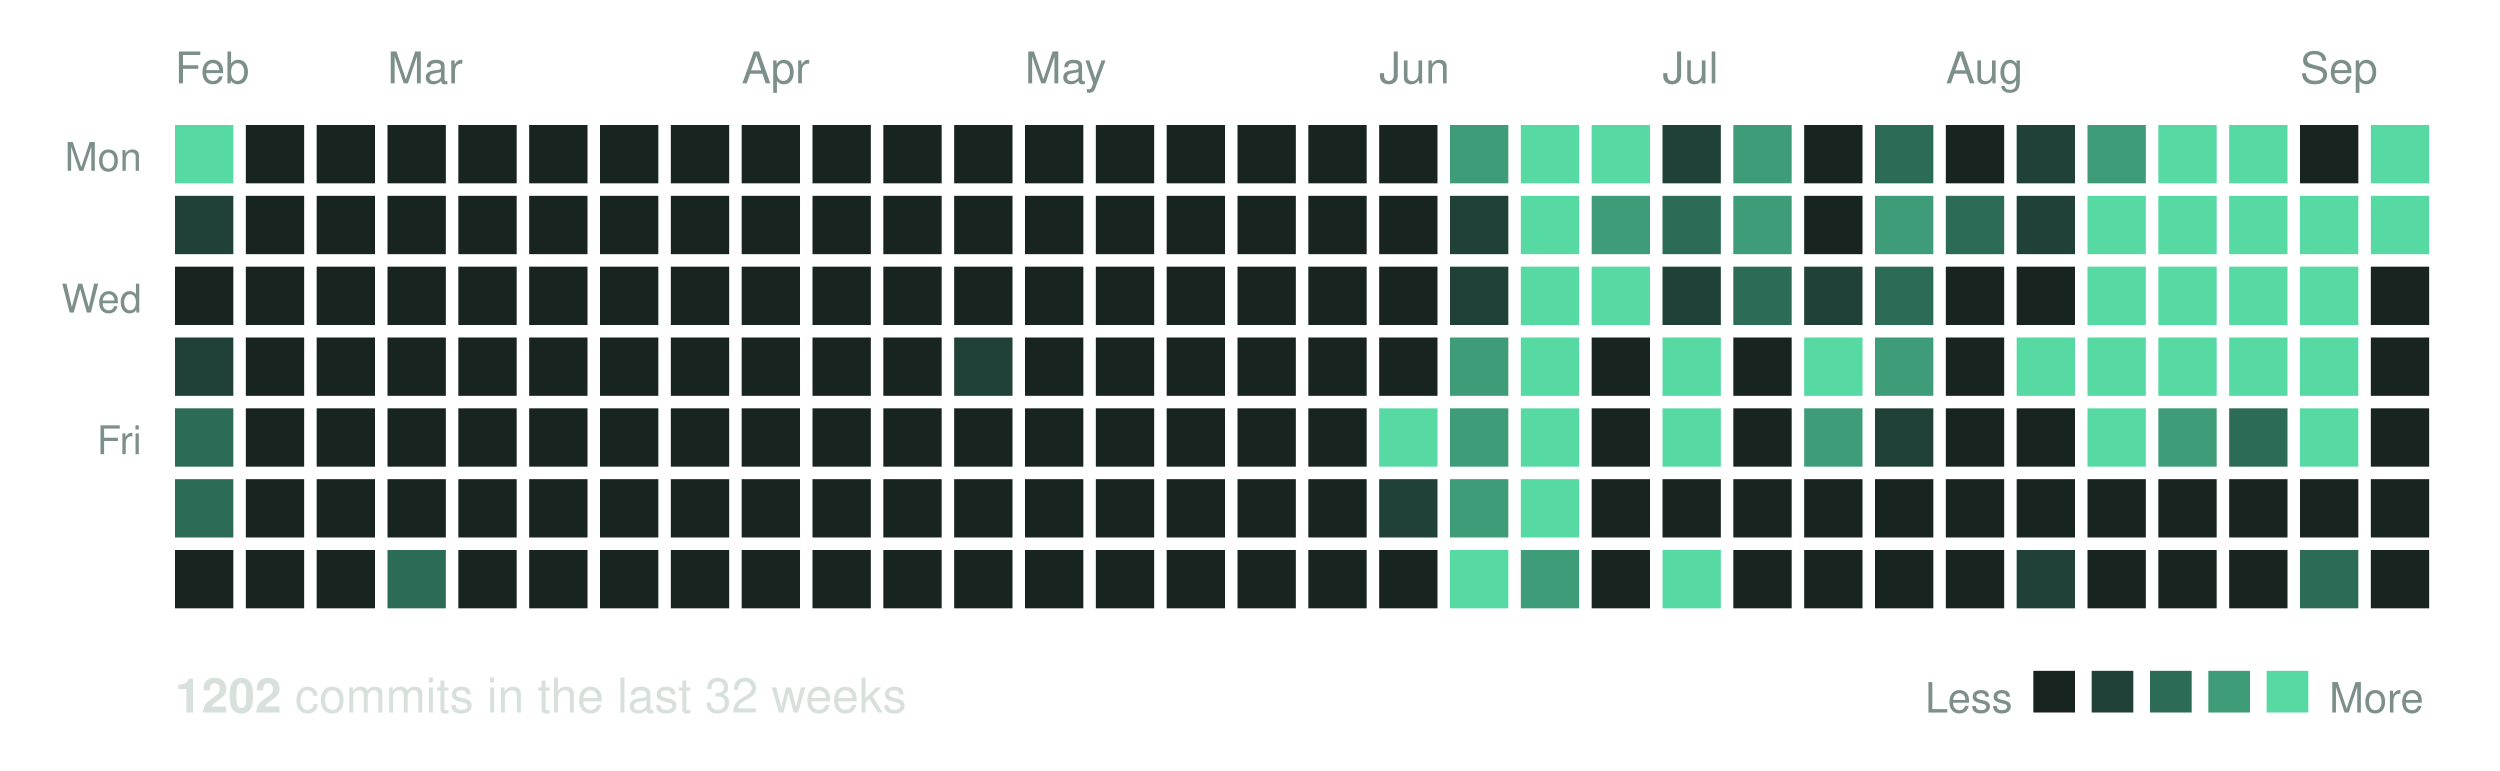
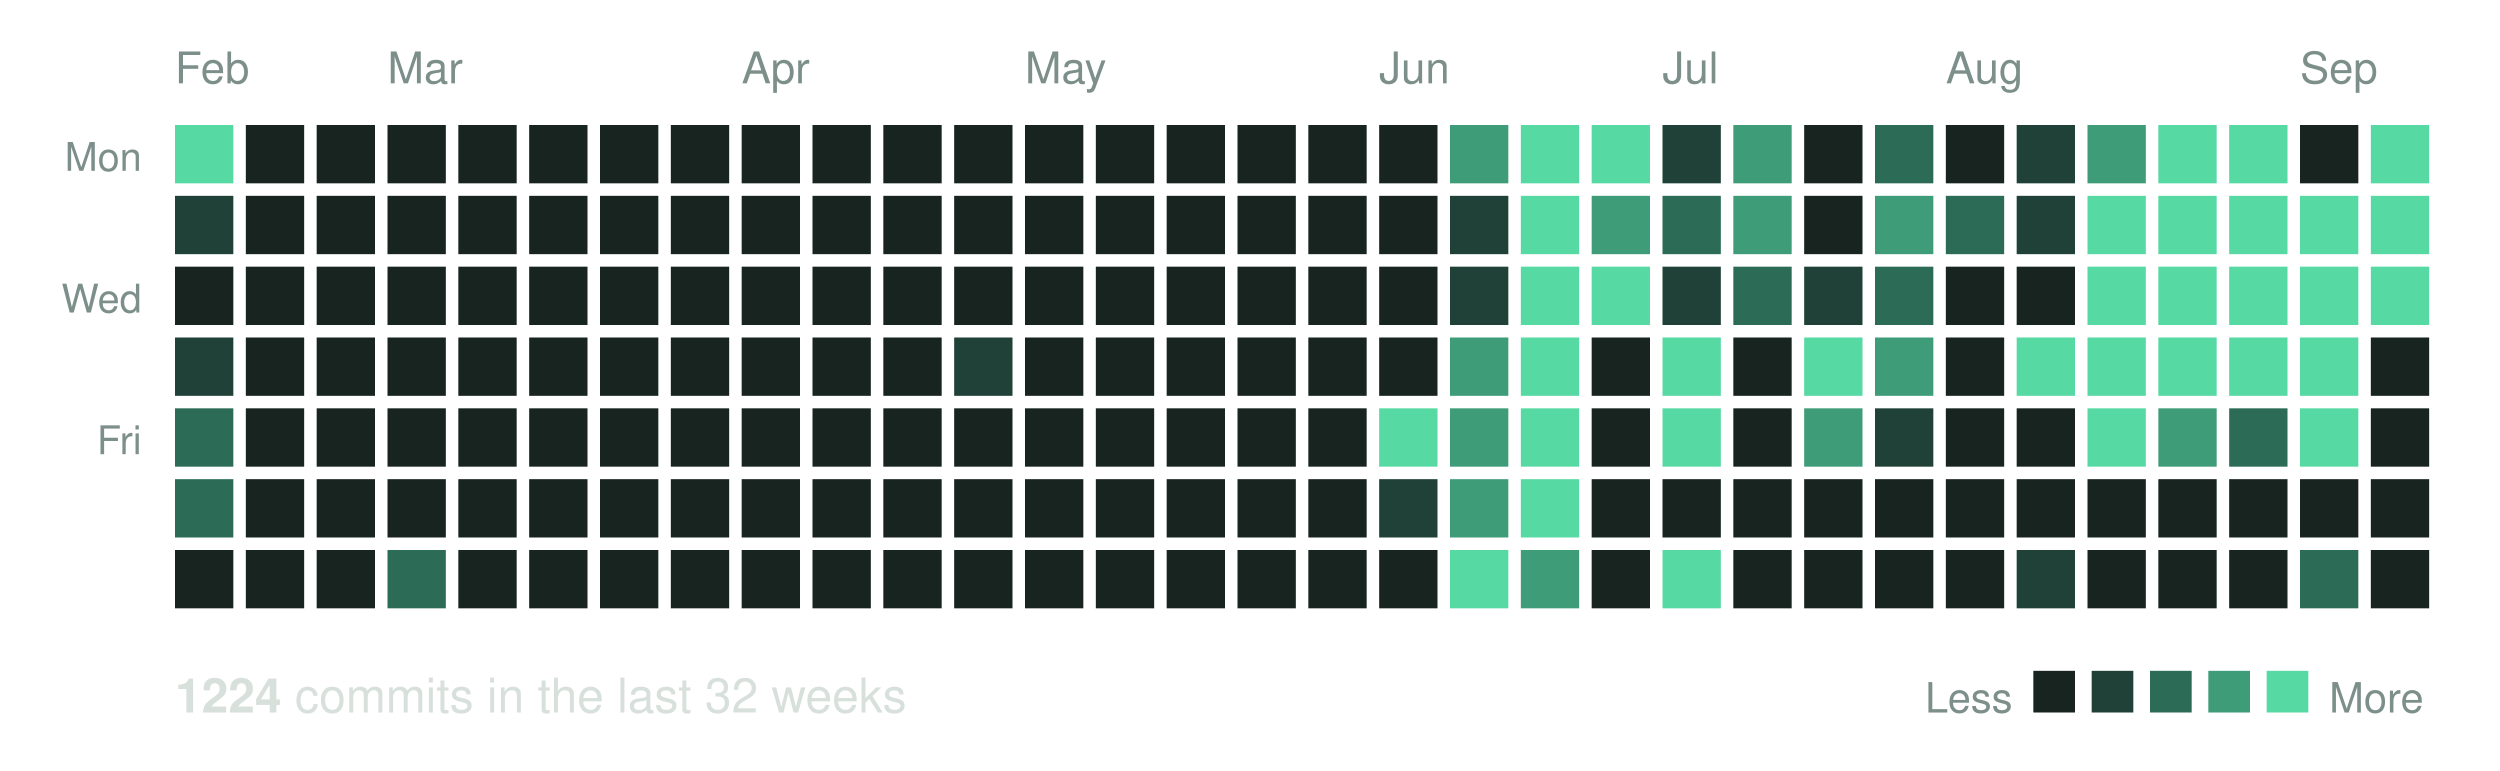
<svg xmlns="http://www.w3.org/2000/svg" width="600" height="185" viewBox="0 0 600 185" role="img" aria-label="Commit activity over the last 32 weeks">
  <text x="42" y="20" font-family="Helvetica, Arial, sans-serif" font-size="10.5" fill="#7d8f8a">Feb</text>
  <text x="93" y="20" font-family="Helvetica, Arial, sans-serif" font-size="10.5" fill="#7d8f8a">Mar</text>
  <text x="178" y="20" font-family="Helvetica, Arial, sans-serif" font-size="10.5" fill="#7d8f8a">Apr</text>
  <text x="246" y="20" font-family="Helvetica, Arial, sans-serif" font-size="10.5" fill="#7d8f8a">May</text>
  <text x="331" y="20" font-family="Helvetica, Arial, sans-serif" font-size="10.5" fill="#7d8f8a">Jun</text>
  <text x="399" y="20" font-family="Helvetica, Arial, sans-serif" font-size="10.5" fill="#7d8f8a">Jul</text>
  <text x="467" y="20" font-family="Helvetica, Arial, sans-serif" font-size="10.5" fill="#7d8f8a">Aug</text>
  <text x="552" y="20" font-family="Helvetica, Arial, sans-serif" font-size="10.5" fill="#7d8f8a">Sep</text>
  <text x="34" y="41" text-anchor="end" font-family="Helvetica, Arial, sans-serif" font-size="9.5" fill="#7d8f8a">Mon</text>
  <text x="34" y="75" text-anchor="end" font-family="Helvetica, Arial, sans-serif" font-size="9.5" fill="#7d8f8a">Wed</text>
  <text x="34" y="109" text-anchor="end" font-family="Helvetica, Arial, sans-serif" font-size="9.5" fill="#7d8f8a">Fri</text>
  <rect x="42" y="30" width="14" height="14" fill="#57d9a4" />
  <rect x="42" y="47" width="14" height="14" fill="#1f4137" />
  <rect x="42" y="64" width="14" height="14" fill="#182420" />
  <rect x="42" y="81" width="14" height="14" fill="#1f4137" />
  <rect x="42" y="98" width="14" height="14" fill="#2c6b56" />
  <rect x="42" y="115" width="14" height="14" fill="#2c6b56" />
  <rect x="42" y="132" width="14" height="14" fill="#182420" />
  <rect x="59" y="30" width="14" height="14" fill="#182420" />
  <rect x="59" y="47" width="14" height="14" fill="#182420" />
  <rect x="59" y="64" width="14" height="14" fill="#182420" />
  <rect x="59" y="81" width="14" height="14" fill="#182420" />
  <rect x="59" y="98" width="14" height="14" fill="#182420" />
  <rect x="59" y="115" width="14" height="14" fill="#182420" />
  <rect x="59" y="132" width="14" height="14" fill="#182420" />
  <rect x="76" y="30" width="14" height="14" fill="#182420" />
  <rect x="76" y="47" width="14" height="14" fill="#182420" />
  <rect x="76" y="64" width="14" height="14" fill="#182420" />
  <rect x="76" y="81" width="14" height="14" fill="#182420" />
  <rect x="76" y="98" width="14" height="14" fill="#182420" />
  <rect x="76" y="115" width="14" height="14" fill="#182420" />
  <rect x="76" y="132" width="14" height="14" fill="#182420" />
  <rect x="93" y="30" width="14" height="14" fill="#182420" />
  <rect x="93" y="47" width="14" height="14" fill="#182420" />
  <rect x="93" y="64" width="14" height="14" fill="#182420" />
  <rect x="93" y="81" width="14" height="14" fill="#182420" />
  <rect x="93" y="98" width="14" height="14" fill="#182420" />
  <rect x="93" y="115" width="14" height="14" fill="#182420" />
  <rect x="93" y="132" width="14" height="14" fill="#2c6b56" />
  <rect x="110" y="30" width="14" height="14" fill="#182420" />
  <rect x="110" y="47" width="14" height="14" fill="#182420" />
  <rect x="110" y="64" width="14" height="14" fill="#182420" />
  <rect x="110" y="81" width="14" height="14" fill="#182420" />
  <rect x="110" y="98" width="14" height="14" fill="#182420" />
  <rect x="110" y="115" width="14" height="14" fill="#182420" />
  <rect x="110" y="132" width="14" height="14" fill="#182420" />
  <rect x="127" y="30" width="14" height="14" fill="#182420" />
  <rect x="127" y="47" width="14" height="14" fill="#182420" />
  <rect x="127" y="64" width="14" height="14" fill="#182420" />
  <rect x="127" y="81" width="14" height="14" fill="#182420" />
  <rect x="127" y="98" width="14" height="14" fill="#182420" />
  <rect x="127" y="115" width="14" height="14" fill="#182420" />
  <rect x="127" y="132" width="14" height="14" fill="#182420" />
  <rect x="144" y="30" width="14" height="14" fill="#182420" />
  <rect x="144" y="47" width="14" height="14" fill="#182420" />
  <rect x="144" y="64" width="14" height="14" fill="#182420" />
  <rect x="144" y="81" width="14" height="14" fill="#182420" />
  <rect x="144" y="98" width="14" height="14" fill="#182420" />
  <rect x="144" y="115" width="14" height="14" fill="#182420" />
  <rect x="144" y="132" width="14" height="14" fill="#182420" />
  <rect x="161" y="30" width="14" height="14" fill="#182420" />
  <rect x="161" y="47" width="14" height="14" fill="#182420" />
  <rect x="161" y="64" width="14" height="14" fill="#182420" />
  <rect x="161" y="81" width="14" height="14" fill="#182420" />
  <rect x="161" y="98" width="14" height="14" fill="#182420" />
  <rect x="161" y="115" width="14" height="14" fill="#182420" />
  <rect x="161" y="132" width="14" height="14" fill="#182420" />
  <rect x="178" y="30" width="14" height="14" fill="#182420" />
  <rect x="178" y="47" width="14" height="14" fill="#182420" />
  <rect x="178" y="64" width="14" height="14" fill="#182420" />
  <rect x="178" y="81" width="14" height="14" fill="#182420" />
  <rect x="178" y="98" width="14" height="14" fill="#182420" />
  <rect x="178" y="115" width="14" height="14" fill="#182420" />
  <rect x="178" y="132" width="14" height="14" fill="#182420" />
  <rect x="195" y="30" width="14" height="14" fill="#182420" />
  <rect x="195" y="47" width="14" height="14" fill="#182420" />
  <rect x="195" y="64" width="14" height="14" fill="#182420" />
  <rect x="195" y="81" width="14" height="14" fill="#182420" />
  <rect x="195" y="98" width="14" height="14" fill="#182420" />
  <rect x="195" y="115" width="14" height="14" fill="#182420" />
  <rect x="195" y="132" width="14" height="14" fill="#182420" />
  <rect x="212" y="30" width="14" height="14" fill="#182420" />
  <rect x="212" y="47" width="14" height="14" fill="#182420" />
  <rect x="212" y="64" width="14" height="14" fill="#182420" />
  <rect x="212" y="81" width="14" height="14" fill="#182420" />
  <rect x="212" y="98" width="14" height="14" fill="#182420" />
  <rect x="212" y="115" width="14" height="14" fill="#182420" />
  <rect x="212" y="132" width="14" height="14" fill="#182420" />
  <rect x="229" y="30" width="14" height="14" fill="#182420" />
  <rect x="229" y="47" width="14" height="14" fill="#182420" />
  <rect x="229" y="64" width="14" height="14" fill="#182420" />
  <rect x="229" y="81" width="14" height="14" fill="#1f4137" />
  <rect x="229" y="98" width="14" height="14" fill="#182420" />
  <rect x="229" y="115" width="14" height="14" fill="#182420" />
  <rect x="229" y="132" width="14" height="14" fill="#182420" />
  <rect x="246" y="30" width="14" height="14" fill="#182420" />
  <rect x="246" y="47" width="14" height="14" fill="#182420" />
  <rect x="246" y="64" width="14" height="14" fill="#182420" />
  <rect x="246" y="81" width="14" height="14" fill="#182420" />
  <rect x="246" y="98" width="14" height="14" fill="#182420" />
  <rect x="246" y="115" width="14" height="14" fill="#182420" />
  <rect x="246" y="132" width="14" height="14" fill="#182420" />
  <rect x="263" y="30" width="14" height="14" fill="#182420" />
  <rect x="263" y="47" width="14" height="14" fill="#182420" />
  <rect x="263" y="64" width="14" height="14" fill="#182420" />
  <rect x="263" y="81" width="14" height="14" fill="#182420" />
  <rect x="263" y="98" width="14" height="14" fill="#182420" />
  <rect x="263" y="115" width="14" height="14" fill="#182420" />
  <rect x="263" y="132" width="14" height="14" fill="#182420" />
  <rect x="280" y="30" width="14" height="14" fill="#182420" />
  <rect x="280" y="47" width="14" height="14" fill="#182420" />
  <rect x="280" y="64" width="14" height="14" fill="#182420" />
  <rect x="280" y="81" width="14" height="14" fill="#182420" />
  <rect x="280" y="98" width="14" height="14" fill="#182420" />
  <rect x="280" y="115" width="14" height="14" fill="#182420" />
  <rect x="280" y="132" width="14" height="14" fill="#182420" />
  <rect x="297" y="30" width="14" height="14" fill="#182420" />
  <rect x="297" y="47" width="14" height="14" fill="#182420" />
  <rect x="297" y="64" width="14" height="14" fill="#182420" />
  <rect x="297" y="81" width="14" height="14" fill="#182420" />
  <rect x="297" y="98" width="14" height="14" fill="#182420" />
  <rect x="297" y="115" width="14" height="14" fill="#182420" />
  <rect x="297" y="132" width="14" height="14" fill="#182420" />
  <rect x="314" y="30" width="14" height="14" fill="#182420" />
  <rect x="314" y="47" width="14" height="14" fill="#182420" />
  <rect x="314" y="64" width="14" height="14" fill="#182420" />
  <rect x="314" y="81" width="14" height="14" fill="#182420" />
  <rect x="314" y="98" width="14" height="14" fill="#182420" />
  <rect x="314" y="115" width="14" height="14" fill="#182420" />
  <rect x="314" y="132" width="14" height="14" fill="#182420" />
  <rect x="331" y="30" width="14" height="14" fill="#182420" />
  <rect x="331" y="47" width="14" height="14" fill="#182420" />
  <rect x="331" y="64" width="14" height="14" fill="#182420" />
  <rect x="331" y="81" width="14" height="14" fill="#182420" />
  <rect x="331" y="98" width="14" height="14" fill="#57d9a4" />
  <rect x="331" y="115" width="14" height="14" fill="#1f4137" />
  <rect x="331" y="132" width="14" height="14" fill="#182420" />
  <rect x="348" y="30" width="14" height="14" fill="#3f9c78" />
  <rect x="348" y="47" width="14" height="14" fill="#1f4137" />
  <rect x="348" y="64" width="14" height="14" fill="#1f4137" />
  <rect x="348" y="81" width="14" height="14" fill="#3f9c78" />
  <rect x="348" y="98" width="14" height="14" fill="#3f9c78" />
  <rect x="348" y="115" width="14" height="14" fill="#3f9c78" />
  <rect x="348" y="132" width="14" height="14" fill="#57d9a4" />
  <rect x="365" y="30" width="14" height="14" fill="#57d9a4" />
  <rect x="365" y="47" width="14" height="14" fill="#57d9a4" />
  <rect x="365" y="64" width="14" height="14" fill="#57d9a4" />
  <rect x="365" y="81" width="14" height="14" fill="#57d9a4" />
  <rect x="365" y="98" width="14" height="14" fill="#57d9a4" />
  <rect x="365" y="115" width="14" height="14" fill="#57d9a4" />
  <rect x="365" y="132" width="14" height="14" fill="#3f9c78" />
  <rect x="382" y="30" width="14" height="14" fill="#57d9a4" />
  <rect x="382" y="47" width="14" height="14" fill="#3f9c78" />
  <rect x="382" y="64" width="14" height="14" fill="#57d9a4" />
  <rect x="382" y="81" width="14" height="14" fill="#182420" />
  <rect x="382" y="98" width="14" height="14" fill="#182420" />
  <rect x="382" y="115" width="14" height="14" fill="#182420" />
  <rect x="382" y="132" width="14" height="14" fill="#182420" />
  <rect x="399" y="30" width="14" height="14" fill="#1f4137" />
  <rect x="399" y="47" width="14" height="14" fill="#2c6b56" />
  <rect x="399" y="64" width="14" height="14" fill="#1f4137" />
  <rect x="399" y="81" width="14" height="14" fill="#57d9a4" />
  <rect x="399" y="98" width="14" height="14" fill="#57d9a4" />
  <rect x="399" y="115" width="14" height="14" fill="#182420" />
  <rect x="399" y="132" width="14" height="14" fill="#57d9a4" />
  <rect x="416" y="30" width="14" height="14" fill="#3f9c78" />
  <rect x="416" y="47" width="14" height="14" fill="#3f9c78" />
  <rect x="416" y="64" width="14" height="14" fill="#2c6b56" />
  <rect x="416" y="81" width="14" height="14" fill="#182420" />
  <rect x="416" y="98" width="14" height="14" fill="#182420" />
  <rect x="416" y="115" width="14" height="14" fill="#182420" />
  <rect x="416" y="132" width="14" height="14" fill="#182420" />
  <rect x="433" y="30" width="14" height="14" fill="#182420" />
  <rect x="433" y="47" width="14" height="14" fill="#182420" />
  <rect x="433" y="64" width="14" height="14" fill="#1f4137" />
  <rect x="433" y="81" width="14" height="14" fill="#57d9a4" />
  <rect x="433" y="98" width="14" height="14" fill="#3f9c78" />
  <rect x="433" y="115" width="14" height="14" fill="#182420" />
  <rect x="433" y="132" width="14" height="14" fill="#182420" />
  <rect x="450" y="30" width="14" height="14" fill="#2c6b56" />
  <rect x="450" y="47" width="14" height="14" fill="#3f9c78" />
  <rect x="450" y="64" width="14" height="14" fill="#2c6b56" />
  <rect x="450" y="81" width="14" height="14" fill="#3f9c78" />
  <rect x="450" y="98" width="14" height="14" fill="#1f4137" />
  <rect x="450" y="115" width="14" height="14" fill="#182420" />
  <rect x="450" y="132" width="14" height="14" fill="#182420" />
  <rect x="467" y="30" width="14" height="14" fill="#182420" />
  <rect x="467" y="47" width="14" height="14" fill="#2c6b56" />
  <rect x="467" y="64" width="14" height="14" fill="#182420" />
  <rect x="467" y="81" width="14" height="14" fill="#182420" />
  <rect x="467" y="98" width="14" height="14" fill="#182420" />
  <rect x="467" y="115" width="14" height="14" fill="#182420" />
  <rect x="467" y="132" width="14" height="14" fill="#182420" />
  <rect x="484" y="30" width="14" height="14" fill="#1f4137" />
  <rect x="484" y="47" width="14" height="14" fill="#1f4137" />
  <rect x="484" y="64" width="14" height="14" fill="#182420" />
  <rect x="484" y="81" width="14" height="14" fill="#57d9a4" />
  <rect x="484" y="98" width="14" height="14" fill="#182420" />
  <rect x="484" y="115" width="14" height="14" fill="#182420" />
  <rect x="484" y="132" width="14" height="14" fill="#1f4137" />
  <rect x="501" y="30" width="14" height="14" fill="#3f9c78" />
  <rect x="501" y="47" width="14" height="14" fill="#57d9a4" />
  <rect x="501" y="64" width="14" height="14" fill="#57d9a4" />
  <rect x="501" y="81" width="14" height="14" fill="#57d9a4" />
  <rect x="501" y="98" width="14" height="14" fill="#57d9a4" />
  <rect x="501" y="115" width="14" height="14" fill="#182420" />
  <rect x="501" y="132" width="14" height="14" fill="#182420" />
  <rect x="518" y="30" width="14" height="14" fill="#57d9a4" />
  <rect x="518" y="47" width="14" height="14" fill="#57d9a4" />
  <rect x="518" y="64" width="14" height="14" fill="#57d9a4" />
  <rect x="518" y="81" width="14" height="14" fill="#57d9a4" />
  <rect x="518" y="98" width="14" height="14" fill="#3f9c78" />
  <rect x="518" y="115" width="14" height="14" fill="#182420" />
  <rect x="518" y="132" width="14" height="14" fill="#182420" />
  <rect x="535" y="30" width="14" height="14" fill="#57d9a4" />
  <rect x="535" y="47" width="14" height="14" fill="#57d9a4" />
  <rect x="535" y="64" width="14" height="14" fill="#57d9a4" />
  <rect x="535" y="81" width="14" height="14" fill="#57d9a4" />
  <rect x="535" y="98" width="14" height="14" fill="#2c6b56" />
  <rect x="535" y="115" width="14" height="14" fill="#182420" />
  <rect x="535" y="132" width="14" height="14" fill="#182420" />
  <rect x="552" y="30" width="14" height="14" fill="#182420" />
  <rect x="552" y="47" width="14" height="14" fill="#57d9a4" />
  <rect x="552" y="64" width="14" height="14" fill="#57d9a4" />
  <rect x="552" y="81" width="14" height="14" fill="#57d9a4" />
  <rect x="552" y="98" width="14" height="14" fill="#57d9a4" />
  <rect x="552" y="115" width="14" height="14" fill="#182420" />
  <rect x="552" y="132" width="14" height="14" fill="#2c6b56" />
  <rect x="569" y="30" width="14" height="14" fill="#57d9a4" />
  <rect x="569" y="47" width="14" height="14" fill="#57d9a4" />
-   <rect x="569" y="64" width="14" height="14" fill="#182420" />
+   <rect x="569" y="64" width="14" height="14" fill="#57d9a4" />
  <rect x="569" y="81" width="14" height="14" fill="#182420" />
  <rect x="569" y="98" width="14" height="14" fill="#182420" />
  <rect x="569" y="115" width="14" height="14" fill="#182420" />
  <rect x="569" y="132" width="14" height="14" fill="#182420" />
  <text x="42" y="171" font-family="Helvetica, Arial, sans-serif" font-size="11.5" fill="#d8e0dc">
-     <tspan font-weight="bold">1202</tspan> commits in the last 32 weeks</text>
+     <tspan font-weight="bold">1224</tspan> commits in the last 32 weeks</text>
  <text x="483" y="171" text-anchor="end" font-family="Helvetica, Arial, sans-serif" font-size="10" fill="#7d8f8a">Less</text>
  <rect x="488" y="161" width="10" height="10" fill="#182420" />
  <rect x="502" y="161" width="10" height="10" fill="#1f4137" />
  <rect x="516" y="161" width="10" height="10" fill="#2c6b56" />
  <rect x="530" y="161" width="10" height="10" fill="#3f9c78" />
  <rect x="544" y="161" width="10" height="10" fill="#57d9a4" />
  <text x="559" y="171" font-family="Helvetica, Arial, sans-serif" font-size="10" fill="#7d8f8a">More</text>
</svg>
